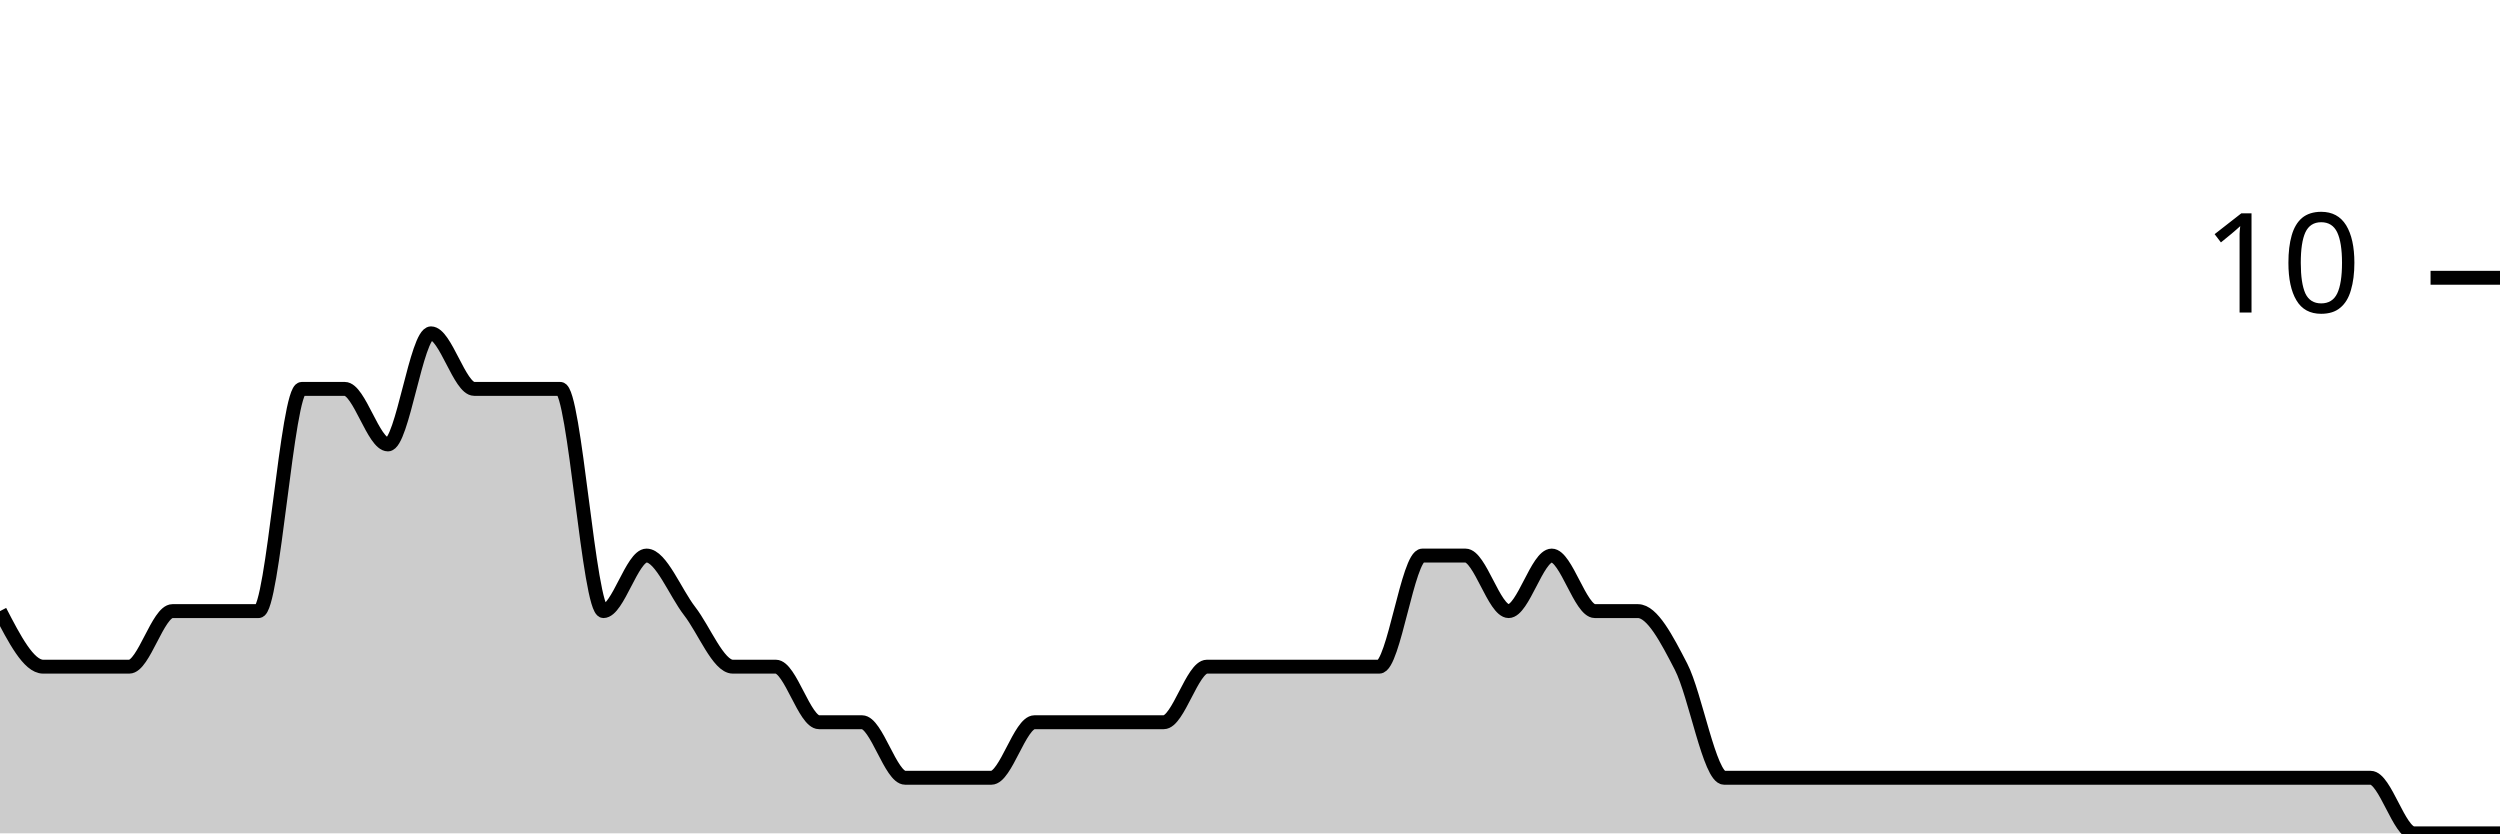
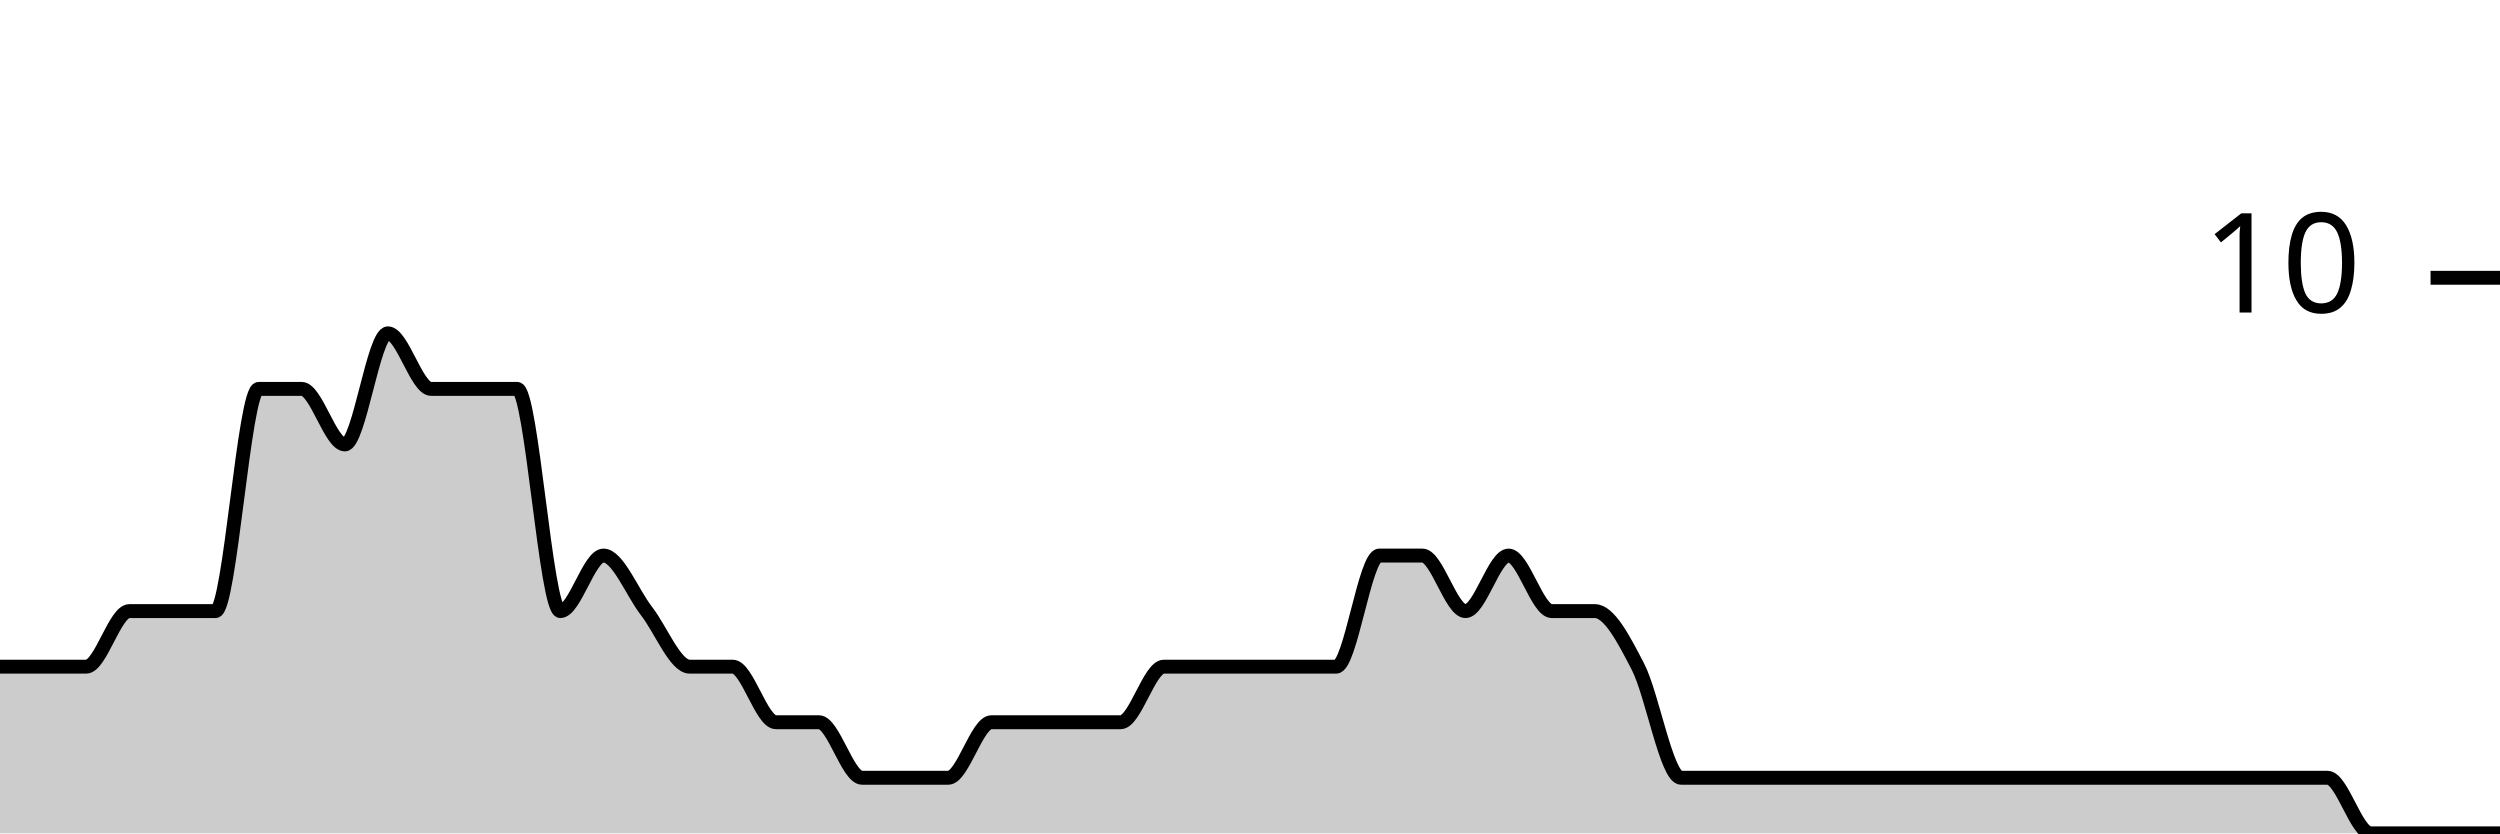
<svg xmlns="http://www.w3.org/2000/svg" viewBox="0 0 180 60">
  <g transform="translate(0,20)">
-     <path class="area" fill="rgba(0, 0, 0, 0.2)" d="M0,24C1.034,26,2.069,28,3.103,28C4.138,28,5.172,28,6.207,28C7.241,28,8.276,28,9.31,28C10.345,28,11.379,24,12.414,24C13.448,24,14.483,24,15.517,24C16.552,24,17.586,24,18.621,24C19.655,24,20.69,8,21.724,8C22.759,8,23.793,8,24.828,8C25.862,8,26.897,12,27.931,12C28.966,12,30,4,31.034,4C32.069,4,33.103,8,34.138,8C35.172,8,36.207,8,37.241,8C38.276,8,39.31,8,40.345,8C41.379,8,42.414,24,43.448,24C44.483,24,45.517,20,46.552,20C47.586,20,48.621,22.667,49.655,24C50.69,25.333,51.724,28,52.759,28C53.793,28,54.828,28,55.862,28C56.897,28,57.931,32,58.966,32C60,32,61.034,32,62.069,32C63.103,32,64.138,36,65.172,36C66.207,36,67.241,36,68.276,36C69.31,36,70.345,36,71.379,36C72.414,36,73.448,32,74.483,32C75.517,32,76.552,32,77.586,32C78.621,32,79.655,32,80.69,32C81.724,32,82.759,32,83.793,32C84.828,32,85.862,28,86.897,28C87.931,28,88.966,28,90,28C91.034,28,92.069,28,93.103,28C94.138,28,95.172,28,96.207,28C97.241,28,98.276,28,99.31,28C100.345,28,101.379,20,102.414,20C103.448,20,104.483,20,105.517,20C106.552,20,107.586,24,108.621,24C109.655,24,110.69,20,111.724,20C112.759,20,113.793,24,114.828,24C115.862,24,116.897,24,117.931,24C118.966,24,120,26,121.034,28C122.069,30,123.103,36,124.138,36C125.172,36,126.207,36,127.241,36C128.276,36,129.31,36,130.345,36C131.379,36,132.414,36,133.448,36C134.483,36,135.517,36,136.552,36C137.586,36,138.621,36,139.655,36C140.69,36,141.724,36,142.759,36C143.793,36,144.828,36,145.862,36C146.897,36,147.931,36,148.966,36C150,36,151.034,36,152.069,36C153.103,36,154.138,36,155.172,36C156.207,36,157.241,36,158.276,36C159.31,36,160.345,36,161.379,36C162.414,36,163.448,36,164.483,36C165.517,36,166.552,36,167.586,36C168.621,36,169.655,36,170.69,36C171.724,36,172.759,40,173.793,40C174.828,40,175.862,40,176.897,40C177.931,40,178.966,40,180,40L180,40C178.966,40,177.931,40,176.897,40C175.862,40,174.828,40,173.793,40C172.759,40,171.724,40,170.69,40C169.655,40,168.621,40,167.586,40C166.552,40,165.517,40,164.483,40C163.448,40,162.414,40,161.379,40C160.345,40,159.31,40,158.276,40C157.241,40,156.207,40,155.172,40C154.138,40,153.103,40,152.069,40C151.034,40,150,40,148.966,40C147.931,40,146.897,40,145.862,40C144.828,40,143.793,40,142.759,40C141.724,40,140.69,40,139.655,40C138.621,40,137.586,40,136.552,40C135.517,40,134.483,40,133.448,40C132.414,40,131.379,40,130.345,40C129.31,40,128.276,40,127.241,40C126.207,40,125.172,40,124.138,40C123.103,40,122.069,40,121.034,40C120,40,118.966,40,117.931,40C116.897,40,115.862,40,114.828,40C113.793,40,112.759,40,111.724,40C110.69,40,109.655,40,108.621,40C107.586,40,106.552,40,105.517,40C104.483,40,103.448,40,102.414,40C101.379,40,100.345,40,99.31,40C98.276,40,97.241,40,96.207,40C95.172,40,94.138,40,93.103,40C92.069,40,91.034,40,90,40C88.966,40,87.931,40,86.897,40C85.862,40,84.828,40,83.793,40C82.759,40,81.724,40,80.69,40C79.655,40,78.621,40,77.586,40C76.552,40,75.517,40,74.483,40C73.448,40,72.414,40,71.379,40C70.345,40,69.31,40,68.276,40C67.241,40,66.207,40,65.172,40C64.138,40,63.103,40,62.069,40C61.034,40,60,40,58.966,40C57.931,40,56.897,40,55.862,40C54.828,40,53.793,40,52.759,40C51.724,40,50.69,40,49.655,40C48.621,40,47.586,40,46.552,40C45.517,40,44.483,40,43.448,40C42.414,40,41.379,40,40.345,40C39.31,40,38.276,40,37.241,40C36.207,40,35.172,40,34.138,40C33.103,40,32.069,40,31.034,40C30,40,28.966,40,27.931,40C26.897,40,25.862,40,24.828,40C23.793,40,22.759,40,21.724,40C20.69,40,19.655,40,18.621,40C17.586,40,16.552,40,15.517,40C14.483,40,13.448,40,12.414,40C11.379,40,10.345,40,9.31,40C8.276,40,7.241,40,6.207,40C5.172,40,4.138,40,3.103,40C2.069,40,1.034,40,0,40Z" />
-     <path class="line" stroke="black" fill="none" d="M0,24C1.034,26,2.069,28,3.103,28C4.138,28,5.172,28,6.207,28C7.241,28,8.276,28,9.31,28C10.345,28,11.379,24,12.414,24C13.448,24,14.483,24,15.517,24C16.552,24,17.586,24,18.621,24C19.655,24,20.69,8,21.724,8C22.759,8,23.793,8,24.828,8C25.862,8,26.897,12,27.931,12C28.966,12,30,4,31.034,4C32.069,4,33.103,8,34.138,8C35.172,8,36.207,8,37.241,8C38.276,8,39.31,8,40.345,8C41.379,8,42.414,24,43.448,24C44.483,24,45.517,20,46.552,20C47.586,20,48.621,22.667,49.655,24C50.69,25.333,51.724,28,52.759,28C53.793,28,54.828,28,55.862,28C56.897,28,57.931,32,58.966,32C60,32,61.034,32,62.069,32C63.103,32,64.138,36,65.172,36C66.207,36,67.241,36,68.276,36C69.31,36,70.345,36,71.379,36C72.414,36,73.448,32,74.483,32C75.517,32,76.552,32,77.586,32C78.621,32,79.655,32,80.69,32C81.724,32,82.759,32,83.793,32C84.828,32,85.862,28,86.897,28C87.931,28,88.966,28,90,28C91.034,28,92.069,28,93.103,28C94.138,28,95.172,28,96.207,28C97.241,28,98.276,28,99.31,28C100.345,28,101.379,20,102.414,20C103.448,20,104.483,20,105.517,20C106.552,20,107.586,24,108.621,24C109.655,24,110.69,20,111.724,20C112.759,20,113.793,24,114.828,24C115.862,24,116.897,24,117.931,24C118.966,24,120,26,121.034,28C122.069,30,123.103,36,124.138,36C125.172,36,126.207,36,127.241,36C128.276,36,129.31,36,130.345,36C131.379,36,132.414,36,133.448,36C134.483,36,135.517,36,136.552,36C137.586,36,138.621,36,139.655,36C140.69,36,141.724,36,142.759,36C143.793,36,144.828,36,145.862,36C146.897,36,147.931,36,148.966,36C150,36,151.034,36,152.069,36C153.103,36,154.138,36,155.172,36C156.207,36,157.241,36,158.276,36C159.31,36,160.345,36,161.379,36C162.414,36,163.448,36,164.483,36C165.517,36,166.552,36,167.586,36C168.621,36,169.655,36,170.69,36C171.724,36,172.759,40,173.793,40C174.828,40,175.862,40,176.897,40C177.931,40,178.966,40,180,40" />
+     <path class="area" fill="rgba(0, 0, 0, 0.2)" d="M0,28C1.034,28,2.069,28,3.103,28C4.138,28,5.172,28,6.207,28C7.241,28,8.276,24,9.31,24C10.345,24,11.379,24,12.414,24C13.448,24,14.483,24,15.517,24C16.552,24,17.586,8,18.621,8C19.655,8,20.69,8,21.724,8C22.759,8,23.793,12,24.828,12C25.862,12,26.897,4,27.931,4C28.966,4,30,8,31.034,8C32.069,8,33.103,8,34.138,8C35.172,8,36.207,8,37.241,8C38.276,8,39.31,24,40.345,24C41.379,24,42.414,20,43.448,20C44.483,20,45.517,22.667,46.552,24C47.586,25.333,48.621,28,49.655,28C50.69,28,51.724,28,52.759,28C53.793,28,54.828,32,55.862,32C56.897,32,57.931,32,58.966,32C60,32,61.034,36,62.069,36C63.103,36,64.138,36,65.172,36C66.207,36,67.241,36,68.276,36C69.31,36,70.345,32,71.379,32C72.414,32,73.448,32,74.483,32C75.517,32,76.552,32,77.586,32C78.621,32,79.655,32,80.69,32C81.724,32,82.759,28,83.793,28C84.828,28,85.862,28,86.897,28C87.931,28,88.966,28,90,28C91.034,28,92.069,28,93.103,28C94.138,28,95.172,28,96.207,28C97.241,28,98.276,20,99.31,20C100.345,20,101.379,20,102.414,20C103.448,20,104.483,24,105.517,24C106.552,24,107.586,20,108.621,20C109.655,20,110.69,24,111.724,24C112.759,24,113.793,24,114.828,24C115.862,24,116.897,26,117.931,28C118.966,30,120,36,121.034,36C122.069,36,123.103,36,124.138,36C125.172,36,126.207,36,127.241,36C128.276,36,129.31,36,130.345,36C131.379,36,132.414,36,133.448,36C134.483,36,135.517,36,136.552,36C137.586,36,138.621,36,139.655,36C140.69,36,141.724,36,142.759,36C143.793,36,144.828,36,145.862,36C146.897,36,147.931,36,148.966,36C150,36,151.034,36,152.069,36C153.103,36,154.138,36,155.172,36C156.207,36,157.241,36,158.276,36C159.31,36,160.345,36,161.379,36C162.414,36,163.448,36,164.483,36C165.517,36,166.552,36,167.586,36C168.621,36,169.655,40,170.69,40C171.724,40,172.759,40,173.793,40C174.828,40,175.862,40,176.897,40C177.931,40,178.966,40,180,40L180,40C178.966,40,177.931,40,176.897,40C175.862,40,174.828,40,173.793,40C172.759,40,171.724,40,170.69,40C169.655,40,168.621,40,167.586,40C166.552,40,165.517,40,164.483,40C163.448,40,162.414,40,161.379,40C160.345,40,159.31,40,158.276,40C157.241,40,156.207,40,155.172,40C154.138,40,153.103,40,152.069,40C151.034,40,150,40,148.966,40C147.931,40,146.897,40,145.862,40C144.828,40,143.793,40,142.759,40C141.724,40,140.69,40,139.655,40C138.621,40,137.586,40,136.552,40C135.517,40,134.483,40,133.448,40C132.414,40,131.379,40,130.345,40C129.31,40,128.276,40,127.241,40C126.207,40,125.172,40,124.138,40C123.103,40,122.069,40,121.034,40C120,40,118.966,40,117.931,40C116.897,40,115.862,40,114.828,40C113.793,40,112.759,40,111.724,40C110.69,40,109.655,40,108.621,40C107.586,40,106.552,40,105.517,40C104.483,40,103.448,40,102.414,40C101.379,40,100.345,40,99.31,40C98.276,40,97.241,40,96.207,40C95.172,40,94.138,40,93.103,40C92.069,40,91.034,40,90,40C88.966,40,87.931,40,86.897,40C85.862,40,84.828,40,83.793,40C82.759,40,81.724,40,80.69,40C79.655,40,78.621,40,77.586,40C76.552,40,75.517,40,74.483,40C73.448,40,72.414,40,71.379,40C70.345,40,69.31,40,68.276,40C67.241,40,66.207,40,65.172,40C64.138,40,63.103,40,62.069,40C61.034,40,60,40,58.966,40C57.931,40,56.897,40,55.862,40C54.828,40,53.793,40,52.759,40C51.724,40,50.69,40,49.655,40C48.621,40,47.586,40,46.552,40C45.517,40,44.483,40,43.448,40C42.414,40,41.379,40,40.345,40C39.31,40,38.276,40,37.241,40C36.207,40,35.172,40,34.138,40C33.103,40,32.069,40,31.034,40C30,40,28.966,40,27.931,40C26.897,40,25.862,40,24.828,40C23.793,40,22.759,40,21.724,40C20.69,40,19.655,40,18.621,40C17.586,40,16.552,40,15.517,40C14.483,40,13.448,40,12.414,40C11.379,40,10.345,40,9.31,40C8.276,40,7.241,40,6.207,40C5.172,40,4.138,40,3.103,40C2.069,40,1.034,40,0,40Z" />
+     <path class="line" stroke="black" fill="none" d="M0,28C1.034,28,2.069,28,3.103,28C4.138,28,5.172,28,6.207,28C7.241,28,8.276,24,9.31,24C10.345,24,11.379,24,12.414,24C13.448,24,14.483,24,15.517,24C16.552,24,17.586,8,18.621,8C19.655,8,20.69,8,21.724,8C22.759,8,23.793,12,24.828,12C25.862,12,26.897,4,27.931,4C28.966,4,30,8,31.034,8C32.069,8,33.103,8,34.138,8C35.172,8,36.207,8,37.241,8C38.276,8,39.31,24,40.345,24C41.379,24,42.414,20,43.448,20C44.483,20,45.517,22.667,46.552,24C47.586,25.333,48.621,28,49.655,28C50.69,28,51.724,28,52.759,28C53.793,28,54.828,32,55.862,32C56.897,32,57.931,32,58.966,32C60,32,61.034,36,62.069,36C63.103,36,64.138,36,65.172,36C66.207,36,67.241,36,68.276,36C69.31,36,70.345,32,71.379,32C72.414,32,73.448,32,74.483,32C75.517,32,76.552,32,77.586,32C78.621,32,79.655,32,80.69,32C81.724,32,82.759,28,83.793,28C84.828,28,85.862,28,86.897,28C87.931,28,88.966,28,90,28C91.034,28,92.069,28,93.103,28C94.138,28,95.172,28,96.207,28C97.241,28,98.276,20,99.31,20C100.345,20,101.379,20,102.414,20C103.448,20,104.483,24,105.517,24C106.552,24,107.586,20,108.621,20C109.655,20,110.69,24,111.724,24C112.759,24,113.793,24,114.828,24C115.862,24,116.897,26,117.931,28C118.966,30,120,36,121.034,36C122.069,36,123.103,36,124.138,36C125.172,36,126.207,36,127.241,36C128.276,36,129.31,36,130.345,36C131.379,36,132.414,36,133.448,36C134.483,36,135.517,36,136.552,36C137.586,36,138.621,36,139.655,36C140.69,36,141.724,36,142.759,36C143.793,36,144.828,36,145.862,36C146.897,36,147.931,36,148.966,36C150,36,151.034,36,152.069,36C153.103,36,154.138,36,155.172,36C156.207,36,157.241,36,158.276,36C159.31,36,160.345,36,161.379,36C162.414,36,163.448,36,164.483,36C165.517,36,166.552,36,167.586,36C168.621,36,169.655,40,170.69,40C171.724,40,172.759,40,173.793,40C174.828,40,175.862,40,176.897,40C177.931,40,178.966,40,180,40" />
    <path class="axis-ceiling" stroke-width="1" stroke="black" fill="none" d="M175,0L180,0" />
    <text class="axis-ceiling-label" font-family="sans-serif" text-anchor="end" font-size="10px" x="170" y="2.5">10</text>
  </g>
</svg>
